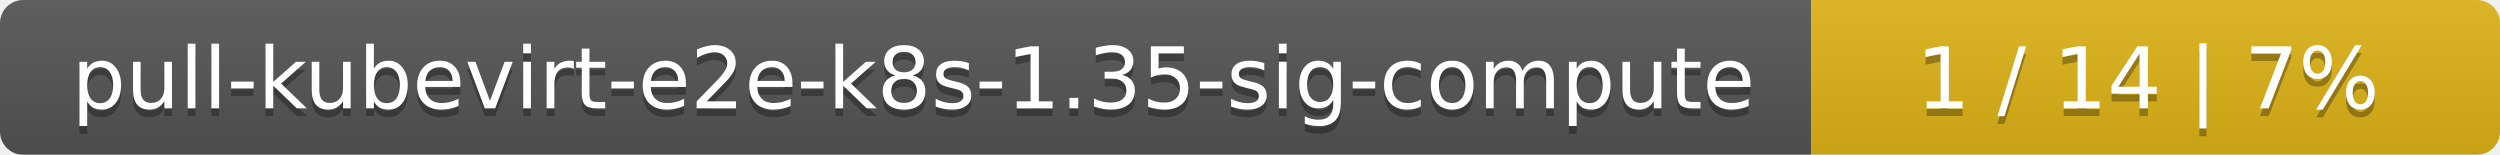
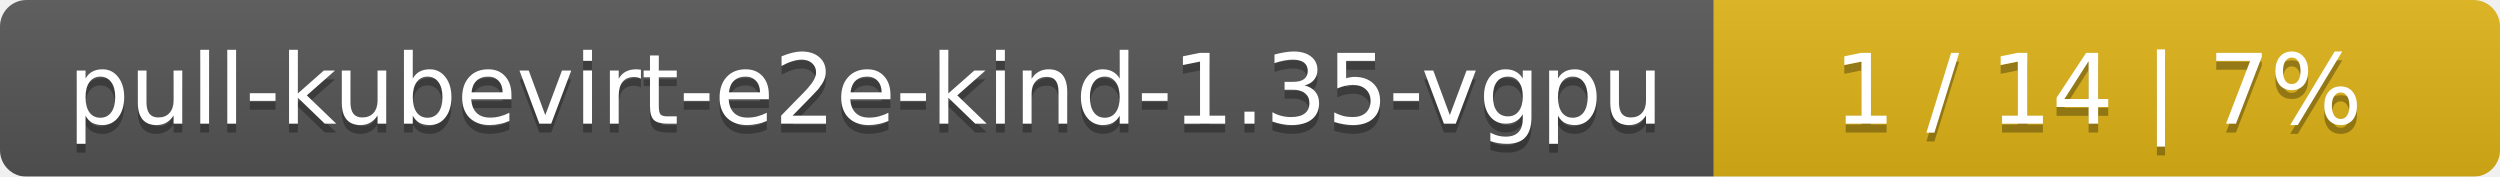
- <svg xmlns="http://www.w3.org/2000/svg" width="323" height="20">
+ <svg xmlns="http://www.w3.org/2000/svg" width="283" height="20">
  <linearGradient id="smooth" x2="0" y2="100%">
    <stop offset="0" stop-color="#bbb" stop-opacity=".1" />
    <stop offset="1" stop-opacity=".1" />
  </linearGradient>
  <mask id="round">
-     <rect width="323" height="20" rx="3" fill="#fff" />
+     <rect width="283" height="20" rx="3" fill="#fff" />
  </mask>
  <g mask="url(#round)">
-     <rect width="234" height="20" fill="#555" />
-     <rect x="234" width="89" height="20" fill="#dfb317" />
-     <rect width="323" height="20" fill="url(#smooth)" />
+     <rect width="194" height="20" fill="#555" />
+     <rect x="194" width="89" height="20" fill="#dfb317" />
+     <rect width="283" height="20" fill="url(#smooth)" />
  </g>
  <g fill="#fff" text-anchor="middle" font-family="DejaVu Sans,Verdana,Geneva,sans-serif" font-size="11">
-     <text x="118" y="15" fill="#010101" fill-opacity=".3">pull-kubevirt-e2e-k8s-1.35-sig-compute</text>
-     <text x="118" y="14">pull-kubevirt-e2e-k8s-1.35-sig-compute</text>
-     <text x="277.5" y="15" fill="#010101" fill-opacity=".3">1 / 14    |    7%</text>
-     <text x="277.5" y="14">1 / 14    |    7%</text>
+     <text x="98" y="15" fill="#010101" fill-opacity=".3">pull-kubevirt-e2e-kind-1.35-vgpu</text>
+     <text x="98" y="14">pull-kubevirt-e2e-kind-1.35-vgpu</text>
+     <text x="237.5" y="15" fill="#010101" fill-opacity=".3">1 / 14    |    7%</text>
+     <text x="237.5" y="14">1 / 14    |    7%</text>
  </g>
</svg>
